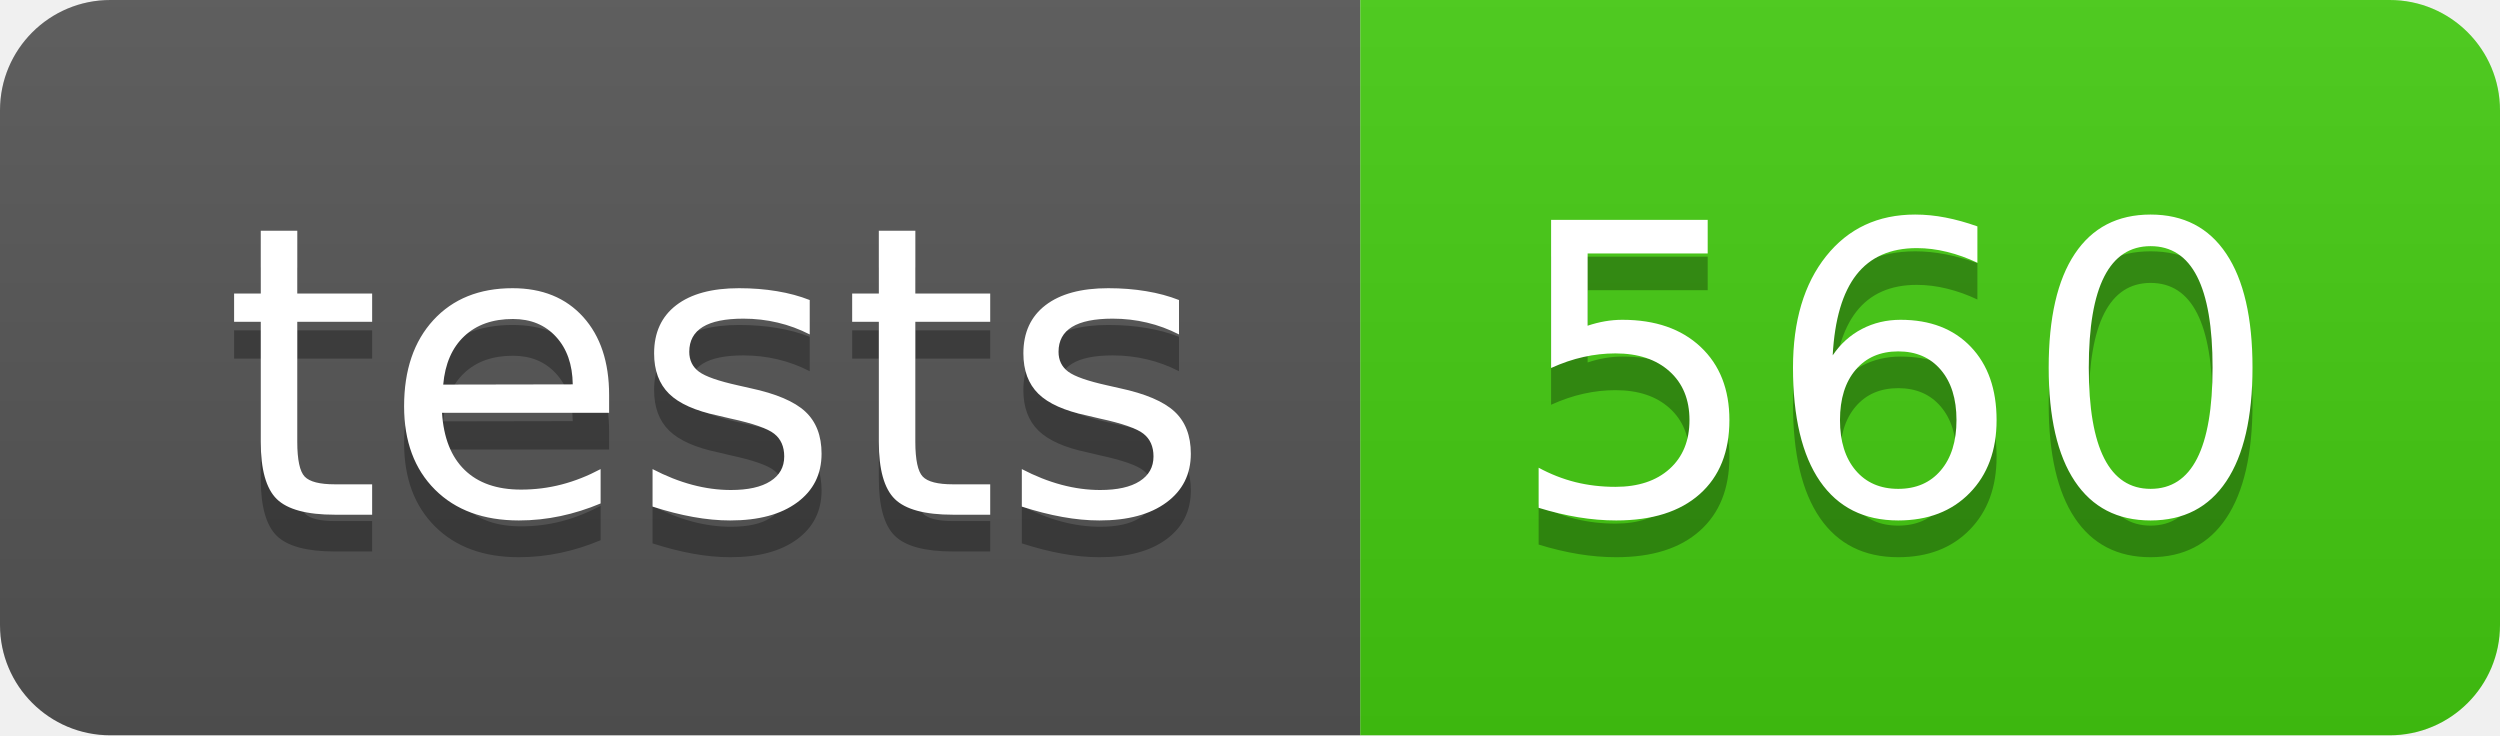
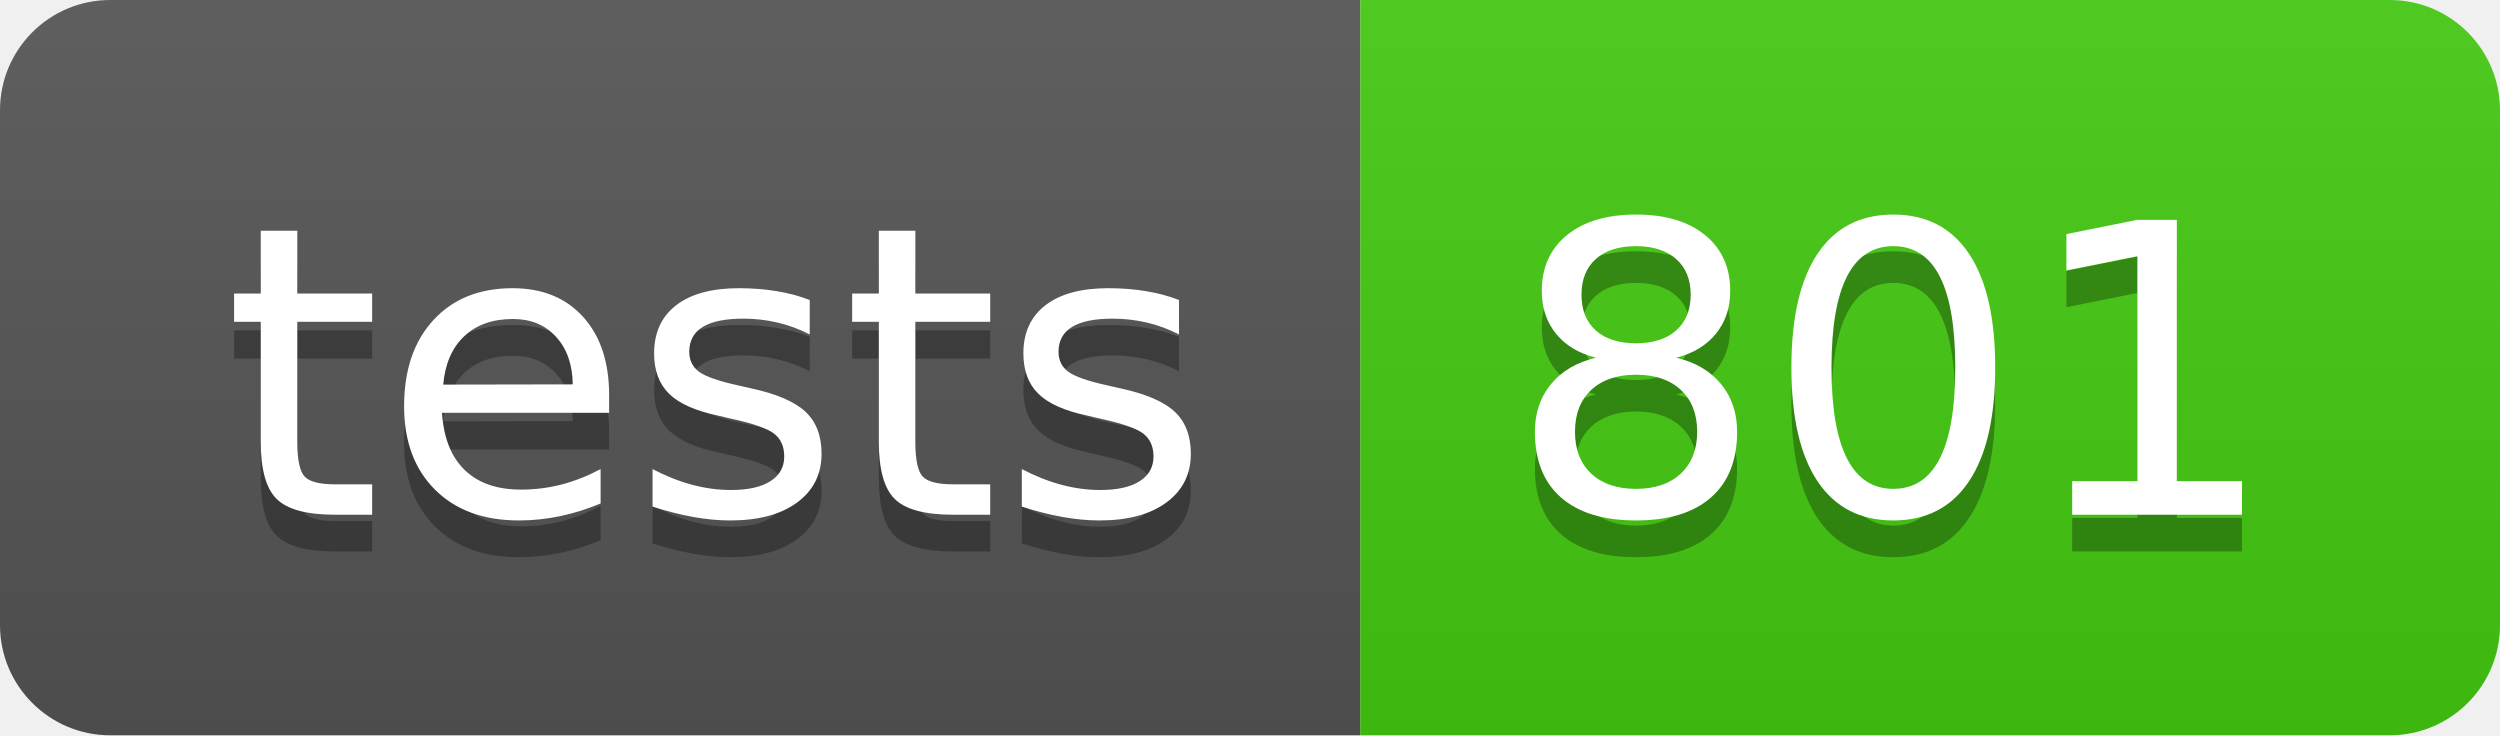
- <svg xmlns="http://www.w3.org/2000/svg" width="68" height="20" role="img" aria-label="tests: 560">
+ <svg xmlns="http://www.w3.org/2000/svg" width="68" height="20" role="img" aria-label="tests: 801">
  <linearGradient id="s" x2="0" y2="100%">
    <stop offset="0" stop-color="#bbb" stop-opacity=".1" />
    <stop offset="1" stop-opacity=".1" />
  </linearGradient>
  <clipPath id="r">
    <rect width="68" height="20" rx="3" fill="#fff" />
  </clipPath>
  <g clip-path="url(#r)">
    <rect width="37" height="20" fill="#555" />
    <rect x="37" width="31" height="20" fill="#4c1" />
    <rect width="68" height="20" fill="url(#s)" />
  </g>
  <g fill="#fff" text-anchor="middle" font-family="Verdana,Geneva,DejaVu Sans,sans-serif" text-rendering="geometricPrecision" font-size="110">
    <text aria-hidden="true" x="195.0" y="150" fill="#010101" fill-opacity=".3" transform="scale(.1)" textLength="270">tests</text>
    <text x="195.0" y="140" transform="scale(.1)" fill="#fff" textLength="270">tests</text>
-     <text aria-hidden="true" x="515.0" y="150" fill="#010101" fill-opacity=".3" transform="scale(.1)" textLength="210">560</text>
-     <text x="515.0" y="140" transform="scale(.1)" fill="#fff" textLength="210">560</text>
+     <text aria-hidden="true" x="515.0" y="150" fill="#010101" fill-opacity=".3" transform="scale(.1)" textLength="210">801</text>
+     <text x="515.0" y="140" transform="scale(.1)" fill="#fff" textLength="210">801</text>
  </g>
</svg>
